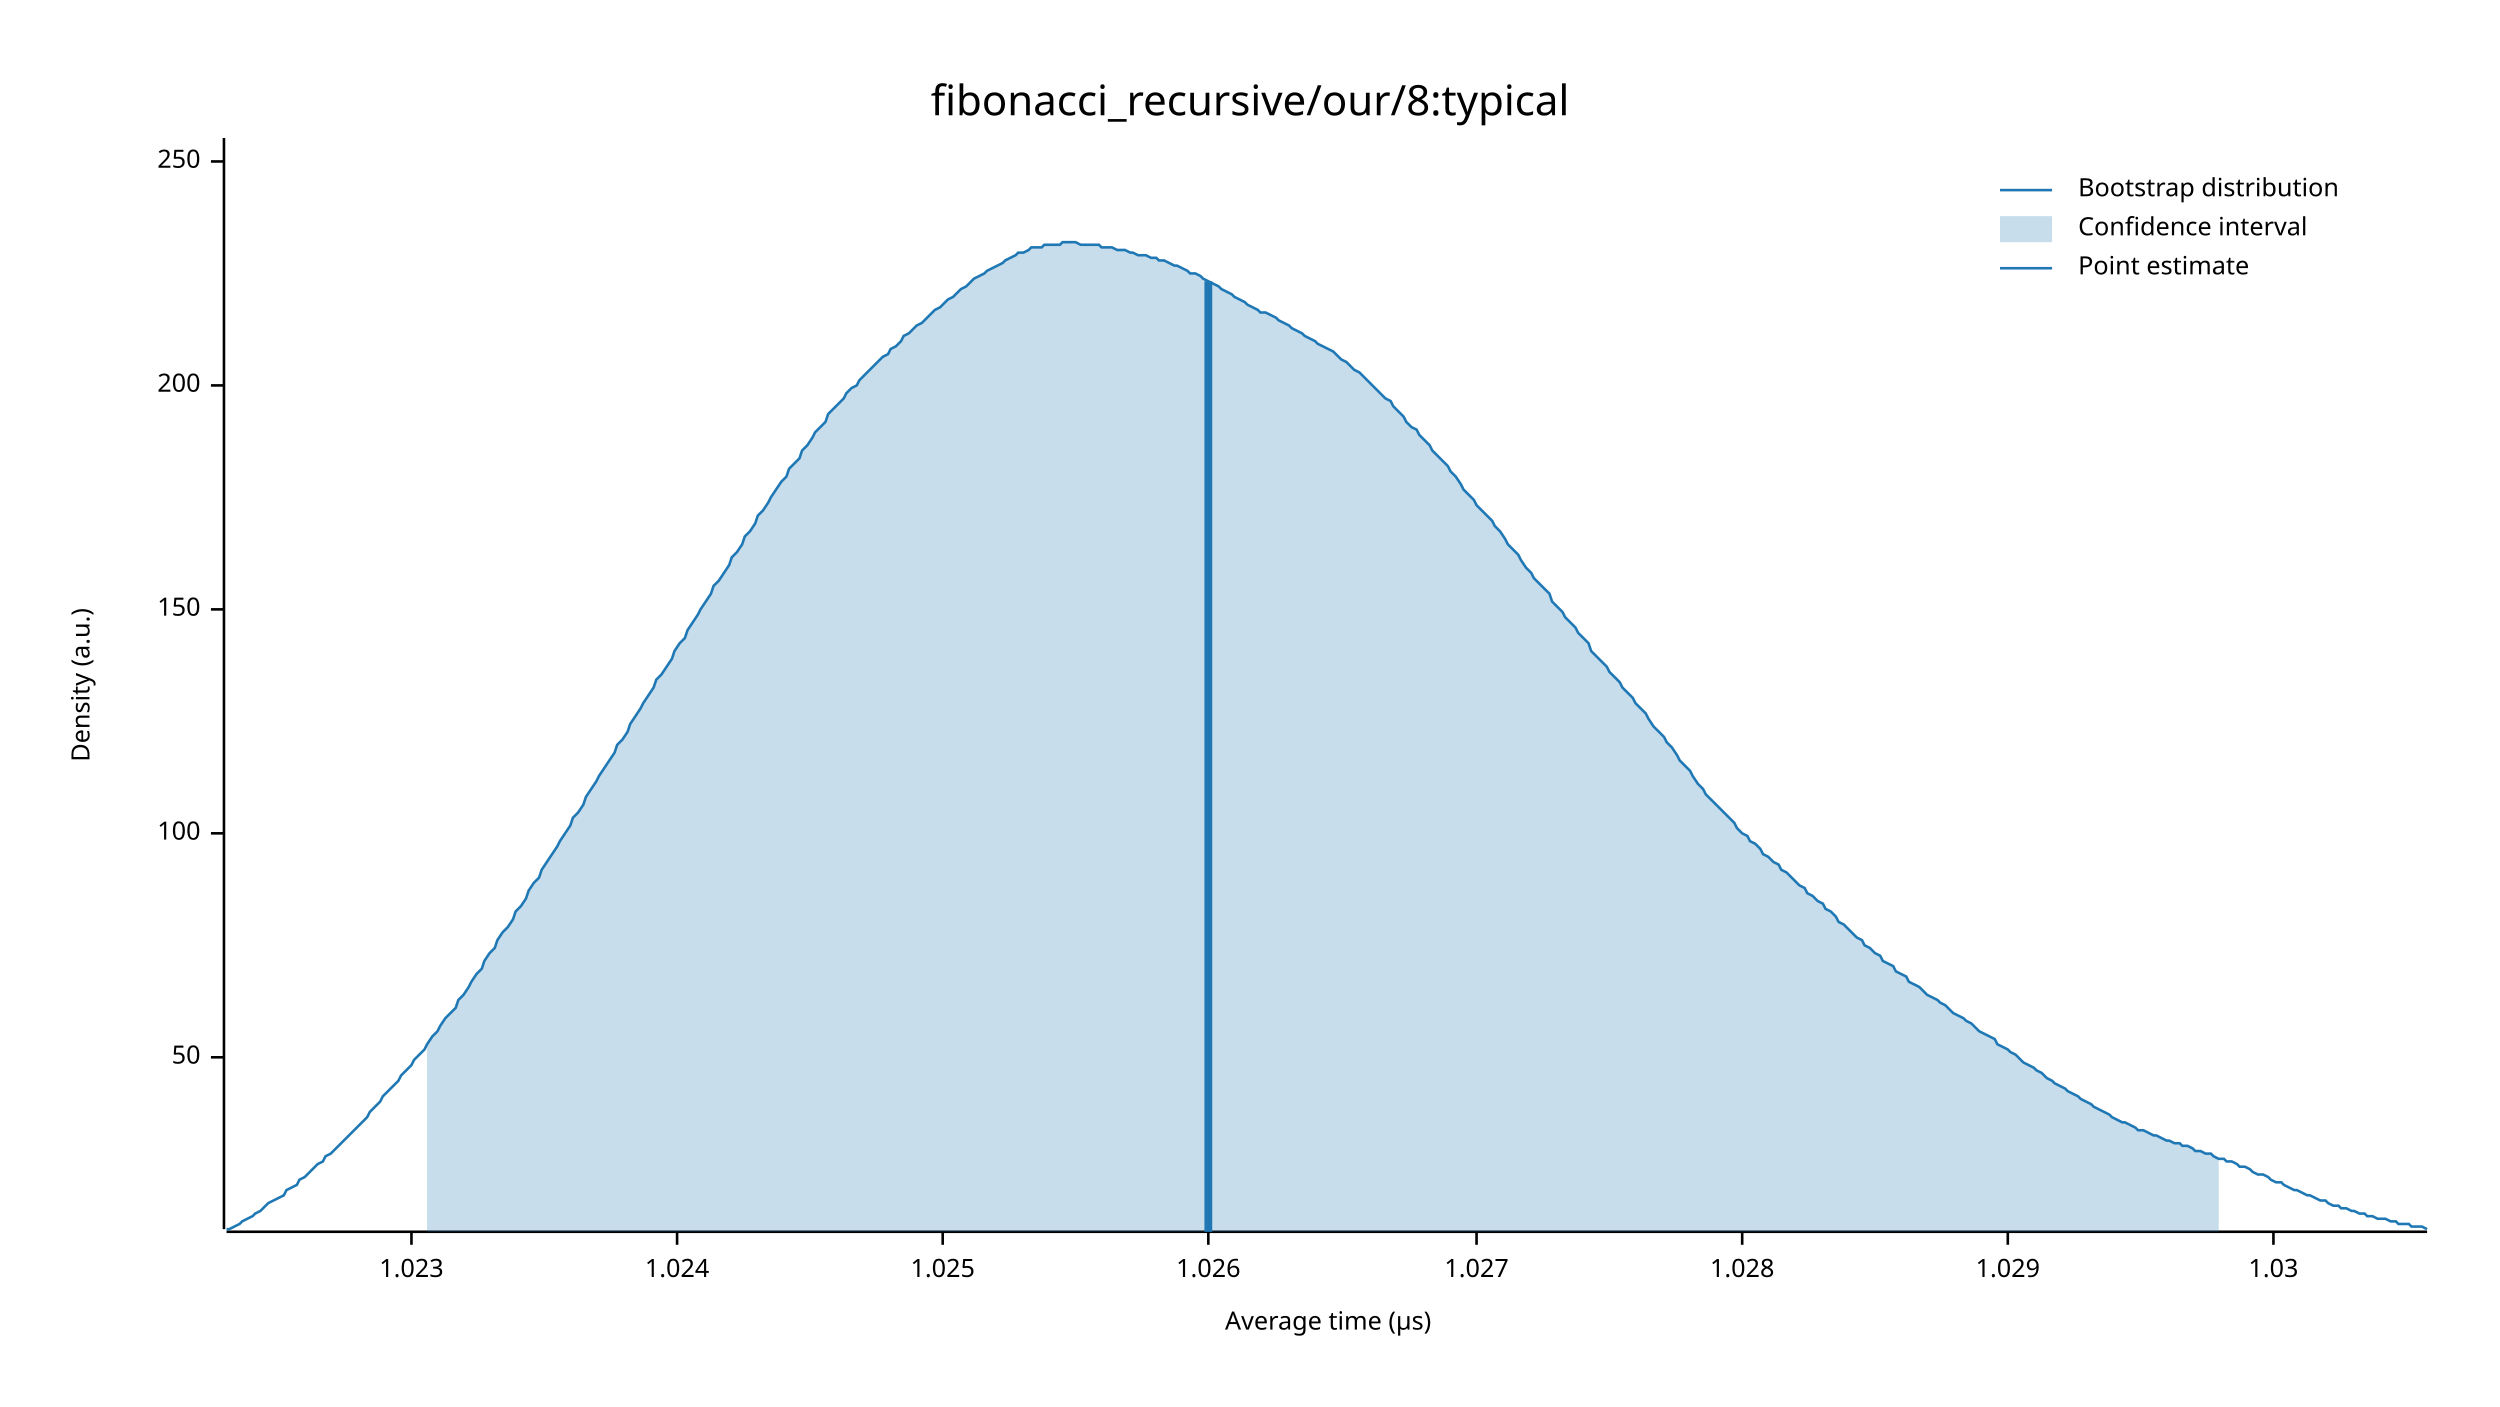
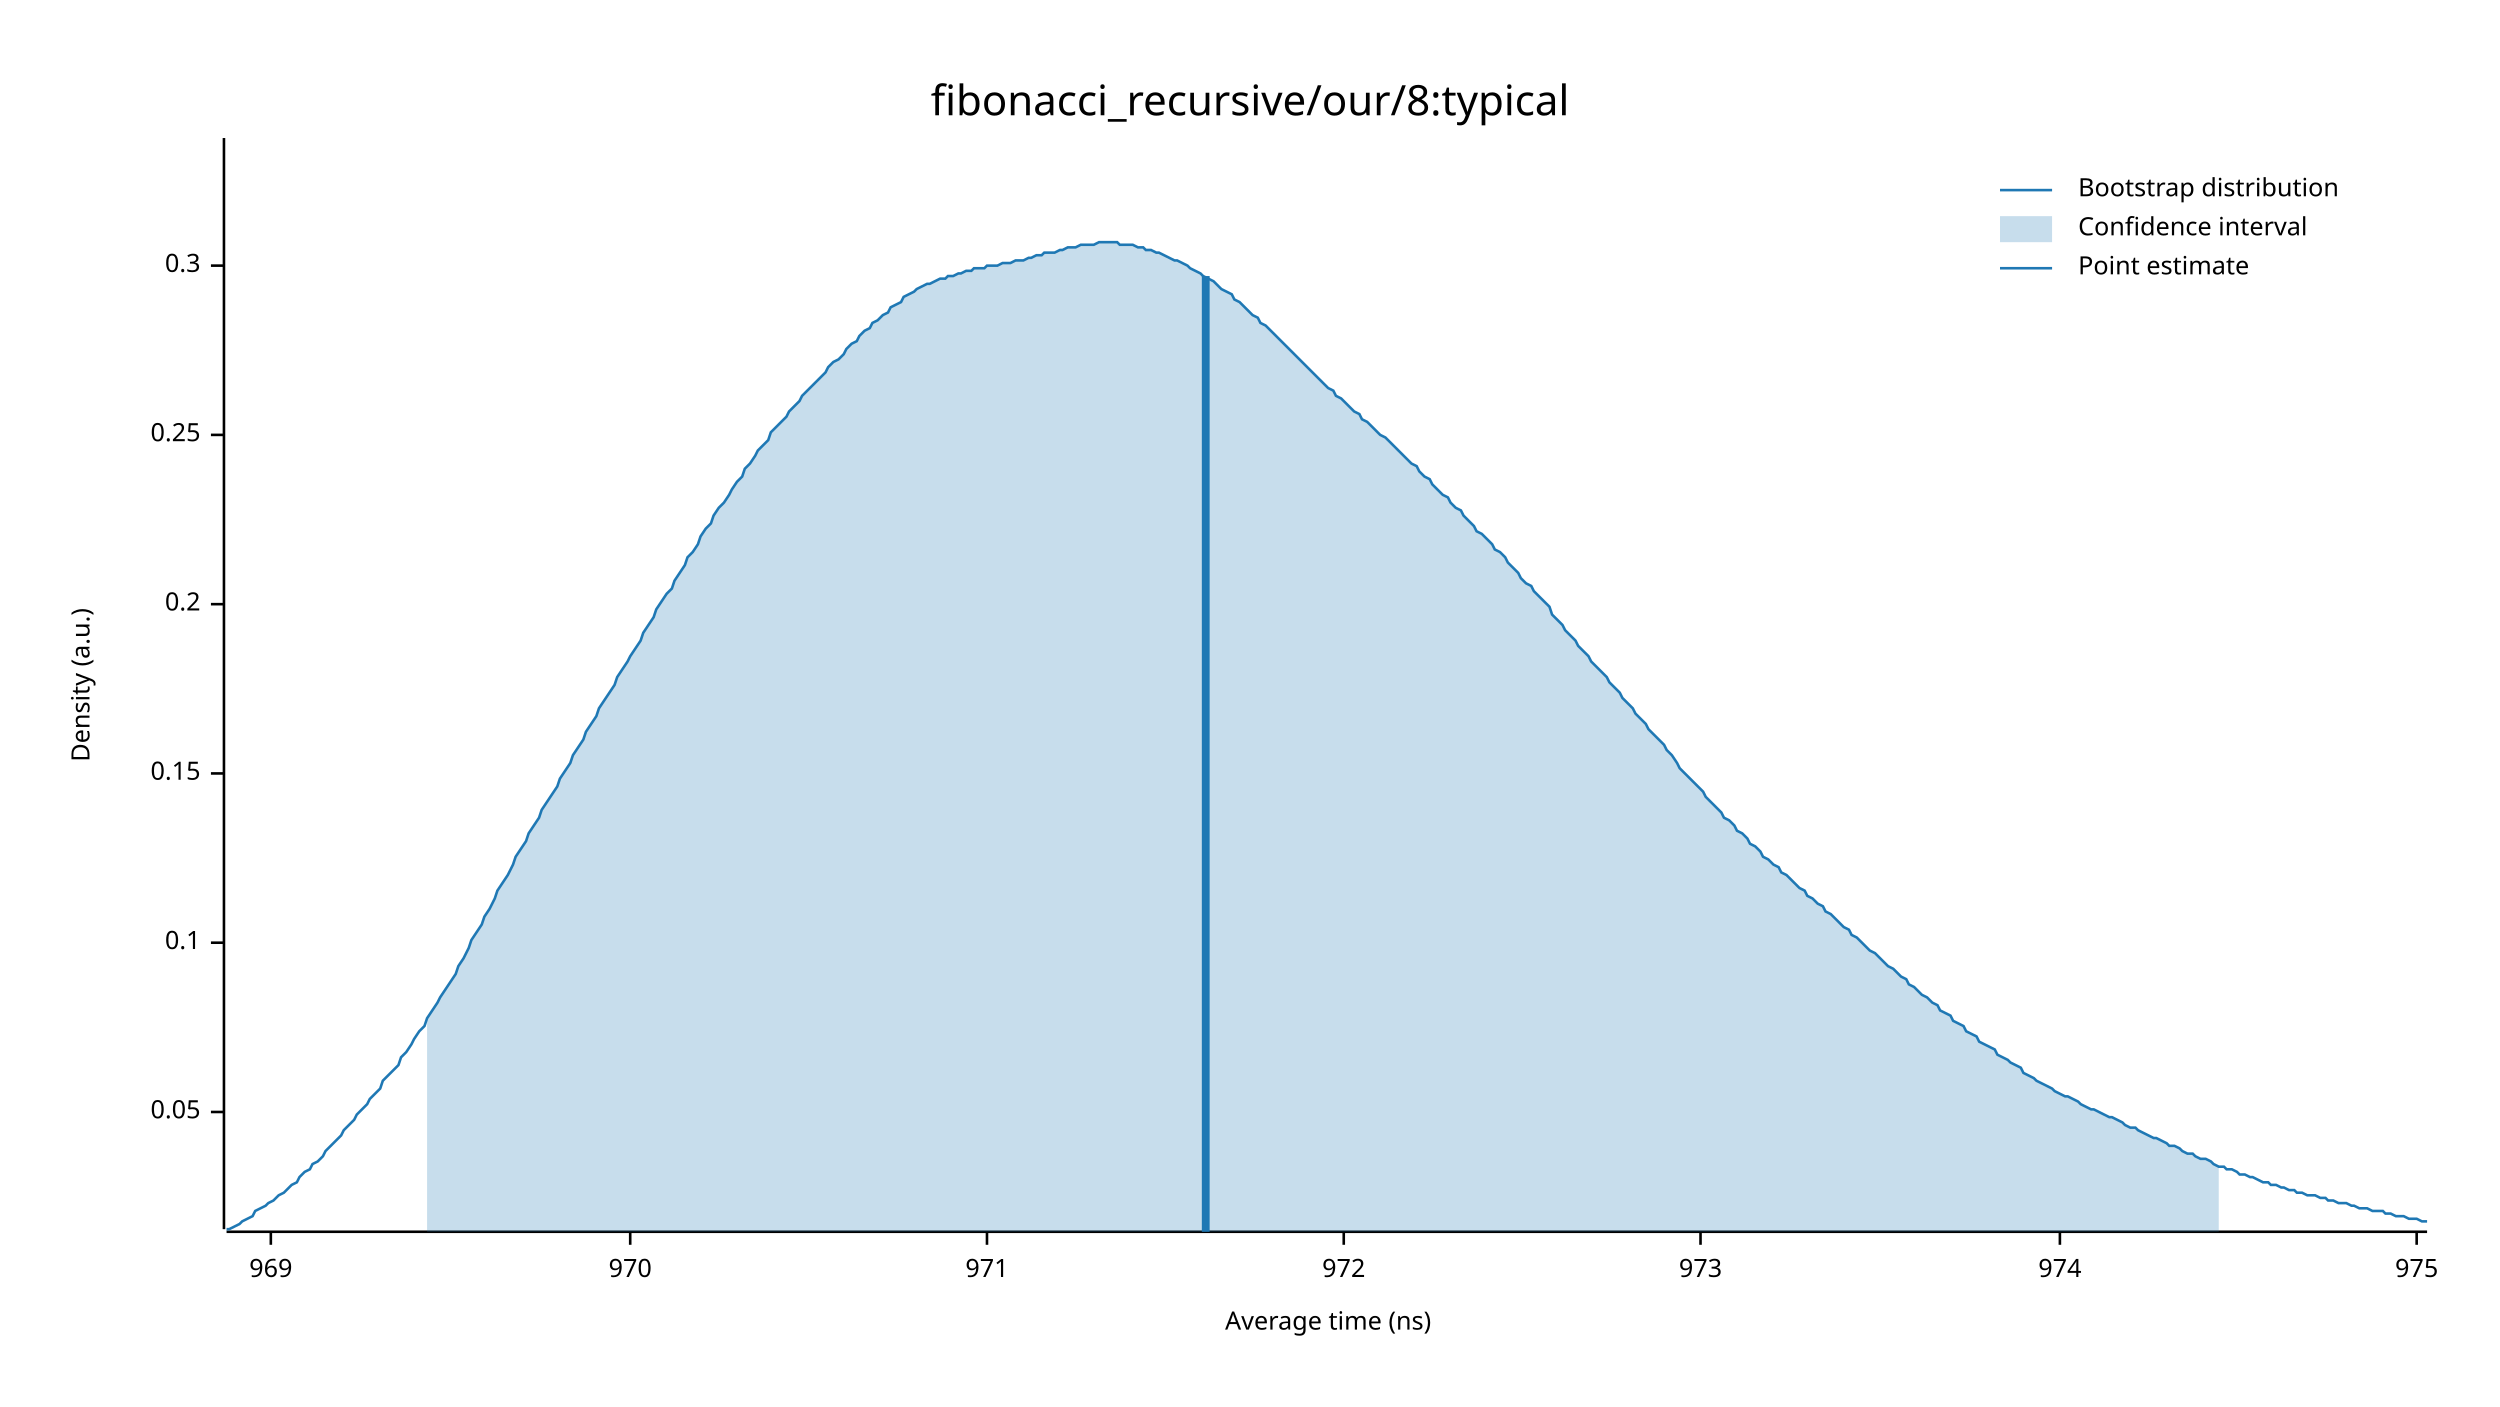
<svg xmlns="http://www.w3.org/2000/svg" width="960" height="540" viewBox="0 0 960 540">
  <text x="480" y="32" dy="0.76em" text-anchor="middle" font-family="sans-serif" font-size="16.129" opacity="1" fill="#000000">
fibonacci_recursive/our/8:typical
</text>
  <text x="27" y="263" dy="0.76em" text-anchor="middle" font-family="sans-serif" font-size="9.677" opacity="1" fill="#000000" transform="rotate(270, 27, 263)">
Density (a.u.)
</text>
  <text x="510" y="513" dy="-0.5ex" text-anchor="middle" font-family="sans-serif" font-size="9.677" opacity="1" fill="#000000">
- Average time (µs)
+ Average time (ns)
</text>
  <polyline fill="none" opacity="1" stroke="#000000" stroke-width="1" points="86,53 86,472 " />
-   <text x="77" y="406" dy="0.5ex" text-anchor="end" font-family="sans-serif" font-size="9.677" opacity="1" fill="#000000">
- 50
+   <text x="77" y="427" dy="0.5ex" text-anchor="end" font-family="sans-serif" font-size="9.677" opacity="1" fill="#000000">
+ 0.05
</text>
-   <polyline fill="none" opacity="1" stroke="#000000" stroke-width="1" points="81,406 86,406 " />
-   <text x="77" y="320" dy="0.5ex" text-anchor="end" font-family="sans-serif" font-size="9.677" opacity="1" fill="#000000">
- 100
+   <polyline fill="none" opacity="1" stroke="#000000" stroke-width="1" points="81,427 86,427 " />
+   <text x="77" y="362" dy="0.5ex" text-anchor="end" font-family="sans-serif" font-size="9.677" opacity="1" fill="#000000">
+ 0.1
</text>
-   <polyline fill="none" opacity="1" stroke="#000000" stroke-width="1" points="81,320 86,320 " />
-   <text x="77" y="234" dy="0.5ex" text-anchor="end" font-family="sans-serif" font-size="9.677" opacity="1" fill="#000000">
- 150
+   <polyline fill="none" opacity="1" stroke="#000000" stroke-width="1" points="81,362 86,362 " />
+   <text x="77" y="297" dy="0.5ex" text-anchor="end" font-family="sans-serif" font-size="9.677" opacity="1" fill="#000000">
+ 0.15
</text>
-   <polyline fill="none" opacity="1" stroke="#000000" stroke-width="1" points="81,234 86,234 " />
-   <text x="77" y="148" dy="0.5ex" text-anchor="end" font-family="sans-serif" font-size="9.677" opacity="1" fill="#000000">
- 200
+   <polyline fill="none" opacity="1" stroke="#000000" stroke-width="1" points="81,297 86,297 " />
+   <text x="77" y="232" dy="0.5ex" text-anchor="end" font-family="sans-serif" font-size="9.677" opacity="1" fill="#000000">
+ 0.2
</text>
-   <polyline fill="none" opacity="1" stroke="#000000" stroke-width="1" points="81,148 86,148 " />
-   <text x="77" y="62" dy="0.5ex" text-anchor="end" font-family="sans-serif" font-size="9.677" opacity="1" fill="#000000">
- 250
+   <polyline fill="none" opacity="1" stroke="#000000" stroke-width="1" points="81,232 86,232 " />
+   <text x="77" y="167" dy="0.5ex" text-anchor="end" font-family="sans-serif" font-size="9.677" opacity="1" fill="#000000">
+ 0.25
</text>
-   <polyline fill="none" opacity="1" stroke="#000000" stroke-width="1" points="81,62 86,62 " />
+   <polyline fill="none" opacity="1" stroke="#000000" stroke-width="1" points="81,167 86,167 " />
+   <text x="77" y="102" dy="0.5ex" text-anchor="end" font-family="sans-serif" font-size="9.677" opacity="1" fill="#000000">
+ 0.3
+ </text>
+   <polyline fill="none" opacity="1" stroke="#000000" stroke-width="1" points="81,102 86,102 " />
  <polyline fill="none" opacity="1" stroke="#000000" stroke-width="1" points="87,473 932,473 " />
-   <text x="158" y="483" dy="0.76em" text-anchor="middle" font-family="sans-serif" font-size="9.677" opacity="1" fill="#000000">
- 1.023
+   <text x="104" y="483" dy="0.76em" text-anchor="middle" font-family="sans-serif" font-size="9.677" opacity="1" fill="#000000">
+ 969
</text>
-   <polyline fill="none" opacity="1" stroke="#000000" stroke-width="1" points="158,473 158,478 " />
-   <text x="260" y="483" dy="0.76em" text-anchor="middle" font-family="sans-serif" font-size="9.677" opacity="1" fill="#000000">
- 1.024
+   <polyline fill="none" opacity="1" stroke="#000000" stroke-width="1" points="104,473 104,478 " />
+   <text x="242" y="483" dy="0.76em" text-anchor="middle" font-family="sans-serif" font-size="9.677" opacity="1" fill="#000000">
+ 970
</text>
-   <polyline fill="none" opacity="1" stroke="#000000" stroke-width="1" points="260,473 260,478 " />
-   <text x="362" y="483" dy="0.76em" text-anchor="middle" font-family="sans-serif" font-size="9.677" opacity="1" fill="#000000">
- 1.025
+   <polyline fill="none" opacity="1" stroke="#000000" stroke-width="1" points="242,473 242,478 " />
+   <text x="379" y="483" dy="0.76em" text-anchor="middle" font-family="sans-serif" font-size="9.677" opacity="1" fill="#000000">
+ 971
</text>
-   <polyline fill="none" opacity="1" stroke="#000000" stroke-width="1" points="362,473 362,478 " />
-   <text x="464" y="483" dy="0.76em" text-anchor="middle" font-family="sans-serif" font-size="9.677" opacity="1" fill="#000000">
- 1.026
+   <polyline fill="none" opacity="1" stroke="#000000" stroke-width="1" points="379,473 379,478 " />
+   <text x="516" y="483" dy="0.76em" text-anchor="middle" font-family="sans-serif" font-size="9.677" opacity="1" fill="#000000">
+ 972
</text>
-   <polyline fill="none" opacity="1" stroke="#000000" stroke-width="1" points="464,473 464,478 " />
-   <text x="567" y="483" dy="0.76em" text-anchor="middle" font-family="sans-serif" font-size="9.677" opacity="1" fill="#000000">
- 1.027
+   <polyline fill="none" opacity="1" stroke="#000000" stroke-width="1" points="516,473 516,478 " />
+   <text x="653" y="483" dy="0.76em" text-anchor="middle" font-family="sans-serif" font-size="9.677" opacity="1" fill="#000000">
+ 973
</text>
-   <polyline fill="none" opacity="1" stroke="#000000" stroke-width="1" points="567,473 567,478 " />
-   <text x="669" y="483" dy="0.76em" text-anchor="middle" font-family="sans-serif" font-size="9.677" opacity="1" fill="#000000">
- 1.028
+   <polyline fill="none" opacity="1" stroke="#000000" stroke-width="1" points="653,473 653,478 " />
+   <text x="791" y="483" dy="0.76em" text-anchor="middle" font-family="sans-serif" font-size="9.677" opacity="1" fill="#000000">
+ 974
</text>
-   <polyline fill="none" opacity="1" stroke="#000000" stroke-width="1" points="669,473 669,478 " />
-   <text x="771" y="483" dy="0.76em" text-anchor="middle" font-family="sans-serif" font-size="9.677" opacity="1" fill="#000000">
- 1.029
+   <polyline fill="none" opacity="1" stroke="#000000" stroke-width="1" points="791,473 791,478 " />
+   <text x="928" y="483" dy="0.76em" text-anchor="middle" font-family="sans-serif" font-size="9.677" opacity="1" fill="#000000">
+ 975
</text>
-   <polyline fill="none" opacity="1" stroke="#000000" stroke-width="1" points="771,473 771,478 " />
-   <text x="873" y="483" dy="0.76em" text-anchor="middle" font-family="sans-serif" font-size="9.677" opacity="1" fill="#000000">
- 1.03
- </text>
-   <polyline fill="none" opacity="1" stroke="#000000" stroke-width="1" points="873,473 873,478 " />
-   <polyline fill="none" opacity="1" stroke="#1F78B4" stroke-width="1" points="87,472 88,472 90,471 92,470 93,469 95,468 97,467 98,466 100,465 102,463 103,462 105,461 107,460 109,459 110,457 112,456 114,455 115,453 117,452 119,450 120,449 122,447 124,446 125,444 127,443 129,441 131,439 132,438 134,436 136,434 137,433 139,431 141,429 142,427 144,425 146,423 147,421 149,419 151,417 153,415 154,413 156,411 158,409 159,407 161,405 163,403 164,401 166,398 168,396 169,394 171,391 173,389 175,387 176,384 178,382 180,379 181,377 183,374 185,372 186,369 188,366 190,364 191,361 193,358 195,356 197,353 198,350 200,348 202,345 203,342 205,339 207,337 208,334 210,331 212,328 214,325 215,323 217,320 219,317 220,314 222,312 224,309 225,306 227,303 229,300 230,298 232,295 234,292 236,289 237,286 239,284 241,281 242,278 244,275 246,272 247,270 249,267 251,264 252,261 254,259 256,256 258,253 259,250 261,247 263,245 264,242 266,239 268,236 269,234 271,231 273,228 274,225 276,223 278,220 280,217 281,214 283,212 285,209 286,206 288,204 290,201 291,198 293,196 295,193 296,191 298,188 300,185 302,183 303,180 305,178 307,176 308,173 310,171 312,168 313,166 315,164 317,162 318,159 320,157 322,155 324,153 325,151 327,149 329,148 330,146 332,144 334,142 335,141 337,139 339,137 341,136 342,134 344,133 346,131 347,129 349,128 351,126 352,125 354,124 356,122 357,121 359,119 361,118 363,116 364,115 366,114 368,112 369,111 371,110 373,108 374,107 376,106 378,105 379,104 381,103 383,102 385,101 386,100 388,99 390,98 391,97 393,97 395,96 396,95 398,95 400,95 401,94 403,94 405,94 407,94 408,93 410,93 412,93 413,93 415,94 417,94 418,94 420,94 422,94 423,95 425,95 427,95 429,96 430,96 432,96 434,97 435,97 437,98 439,98 440,98 442,99 444,99 445,100 447,100 449,101 451,102 452,102 454,103 456,104 457,105 459,105 461,106 462,107 464,108 466,109 468,110 469,111 471,112 473,113 474,114 476,115 478,116 479,117 481,118 483,119 484,120 486,120 488,121 490,122 491,123 493,124 495,125 496,126 498,127 500,128 501,129 503,130 505,131 506,132 508,133 510,134 512,135 513,136 515,138 517,139 518,140 520,142 522,143 523,144 525,146 527,148 528,149 530,151 532,153 534,154 535,156 537,158 539,160 540,162 542,164 544,165 545,167 547,169 549,171 550,173 552,175 554,177 556,179 557,181 559,183 561,186 562,188 564,190 566,192 567,194 569,196 571,198 573,200 574,202 576,204 578,207 579,209 581,211 583,213 584,215 586,218 588,220 589,222 591,224 593,226 595,228 596,231 598,233 600,235 601,237 603,239 605,241 606,243 608,245 610,247 611,250 613,252 615,254 617,256 618,258 620,260 622,262 623,264 625,266 627,268 628,270 630,272 632,274 633,276 635,279 637,281 639,283 640,285 642,287 644,290 645,292 647,294 649,296 650,298 652,301 654,303 655,305 657,307 659,309 661,311 662,312 664,314 666,316 667,318 669,320 671,321 672,323 674,324 676,326 677,328 679,329 681,331 683,332 684,334 686,335 688,337 689,338 691,340 693,341 694,343 696,344 698,346 700,347 701,349 703,350 705,352 706,354 708,355 710,357 711,358 713,360 715,361 716,363 718,364 720,366 722,367 723,369 725,370 727,371 728,373 730,374 732,375 733,377 735,378 737,379 738,380 740,382 742,383 744,384 745,385 747,386 749,388 750,389 752,390 754,391 755,392 757,393 759,395 760,396 762,397 764,398 766,399 767,401 769,402 771,403 772,404 774,405 776,407 777,408 779,409 781,410 782,411 784,412 786,414 788,415 789,416 791,417 793,418 794,419 796,420 798,421 799,422 801,423 803,424 804,425 806,426 808,427 810,428 811,429 813,430 815,431 816,431 818,432 820,433 821,434 823,434 825,435 827,436 828,436 830,437 832,438 833,438 835,439 837,439 838,440 840,440 842,441 843,442 845,442 847,443 849,443 850,444 852,445 854,445 855,446 857,446 859,447 860,448 862,448 864,449 865,450 867,451 869,451 871,452 872,453 874,454 876,454 877,455 879,456 881,457 882,457 884,458 886,459 887,459 889,460 891,461 893,461 894,462 896,463 898,463 899,464 901,464 903,465 904,465 906,466 908,466 909,467 911,467 913,468 915,468 916,468 918,469 920,469 921,470 923,470 925,470 926,471 928,471 930,471 932,472 " />
-   <polygon opacity="0.25" fill="#1F78B4" points="164,401 166,398 168,396 169,394 171,391 173,389 175,387 176,384 178,382 180,379 181,377 183,374 185,372 186,369 188,366 190,364 191,361 193,358 195,356 197,353 198,350 200,348 202,345 203,342 205,339 207,337 208,334 210,331 212,328 214,325 215,323 217,320 219,317 220,314 222,312 224,309 225,306 227,303 229,300 230,298 232,295 234,292 236,289 237,286 239,284 241,281 242,278 244,275 246,272 247,270 249,267 251,264 252,261 254,259 256,256 258,253 259,250 261,247 263,245 264,242 266,239 268,236 269,234 271,231 273,228 274,225 276,223 278,220 280,217 281,214 283,212 285,209 286,206 288,204 290,201 291,198 293,196 295,193 296,191 298,188 300,185 302,183 303,180 305,178 307,176 308,173 310,171 312,168 313,166 315,164 317,162 318,159 320,157 322,155 324,153 325,151 327,149 329,148 330,146 332,144 334,142 335,141 337,139 339,137 341,136 342,134 344,133 346,131 347,129 349,128 351,126 352,125 354,124 356,122 357,121 359,119 361,118 363,116 364,115 366,114 368,112 369,111 371,110 373,108 374,107 376,106 378,105 379,104 381,103 383,102 385,101 386,100 388,99 390,98 391,97 393,97 395,96 396,95 398,95 400,95 401,94 403,94 405,94 407,94 408,93 410,93 412,93 413,93 415,94 417,94 418,94 420,94 422,94 423,95 425,95 427,95 429,96 430,96 432,96 434,97 435,97 437,98 439,98 440,98 442,99 444,99 445,100 447,100 449,101 451,102 452,102 454,103 456,104 457,105 459,105 461,106 462,107 464,108 466,109 468,110 469,111 471,112 473,113 474,114 476,115 478,116 479,117 481,118 483,119 484,120 486,120 488,121 490,122 491,123 493,124 495,125 496,126 498,127 500,128 501,129 503,130 505,131 506,132 508,133 510,134 512,135 513,136 515,138 517,139 518,140 520,142 522,143 523,144 525,146 527,148 528,149 530,151 532,153 534,154 535,156 537,158 539,160 540,162 542,164 544,165 545,167 547,169 549,171 550,173 552,175 554,177 556,179 557,181 559,183 561,186 562,188 564,190 566,192 567,194 569,196 571,198 573,200 574,202 576,204 578,207 579,209 581,211 583,213 584,215 586,218 588,220 589,222 591,224 593,226 595,228 596,231 598,233 600,235 601,237 603,239 605,241 606,243 608,245 610,247 611,250 613,252 615,254 617,256 618,258 620,260 622,262 623,264 625,266 627,268 628,270 630,272 632,274 633,276 635,279 637,281 639,283 640,285 642,287 644,290 645,292 647,294 649,296 650,298 652,301 654,303 655,305 657,307 659,309 661,311 662,312 664,314 666,316 667,318 669,320 671,321 672,323 674,324 676,326 677,328 679,329 681,331 683,332 684,334 686,335 688,337 689,338 691,340 693,341 694,343 696,344 698,346 700,347 701,349 703,350 705,352 706,354 708,355 710,357 711,358 713,360 715,361 716,363 718,364 720,366 722,367 723,369 725,370 727,371 728,373 730,374 732,375 733,377 735,378 737,379 738,380 740,382 742,383 744,384 745,385 747,386 749,388 750,389 752,390 754,391 755,392 757,393 759,395 760,396 762,397 764,398 766,399 767,401 769,402 771,403 772,404 774,405 776,407 777,408 779,409 781,410 782,411 784,412 786,414 788,415 789,416 791,417 793,418 794,419 796,420 798,421 799,422 801,423 803,424 804,425 806,426 808,427 810,428 811,429 813,430 815,431 816,431 818,432 820,433 821,434 823,434 825,435 827,436 828,436 830,437 832,438 833,438 835,439 837,439 838,440 840,440 842,441 843,442 845,442 847,443 849,443 850,444 852,445 852,473 164,473 " />
-   <polyline fill="none" opacity="1" stroke="#1F78B4" stroke-width="3" points="464,473 464,108 " />
+   <polyline fill="none" opacity="1" stroke="#000000" stroke-width="1" points="928,473 928,478 " />
+   <polyline fill="none" opacity="1" stroke="#1F78B4" stroke-width="1" points="87,472 88,472 90,471 92,470 93,469 95,468 97,467 98,465 100,464 102,463 103,462 105,461 107,459 109,458 110,457 112,455 114,454 115,452 117,450 119,449 120,447 122,446 124,444 125,442 127,440 129,438 131,436 132,434 134,432 136,430 137,428 139,426 141,424 142,422 144,420 146,418 147,415 149,413 151,411 153,409 154,406 156,404 158,401 159,399 161,396 163,394 164,391 166,388 168,385 169,383 171,380 173,377 175,374 176,371 178,368 180,364 181,361 183,358 185,355 186,352 188,349 190,345 191,342 193,339 195,336 197,332 198,329 200,326 202,323 203,320 205,317 207,314 208,311 210,308 212,305 214,302 215,299 217,296 219,293 220,290 222,287 224,284 225,281 227,278 229,275 230,272 232,269 234,266 236,263 237,260 239,257 241,254 242,252 244,249 246,246 247,243 249,240 251,237 252,234 254,231 256,228 258,226 259,223 261,220 263,217 264,214 266,212 268,209 269,206 271,203 273,201 274,198 276,195 278,193 280,190 281,188 283,185 285,183 286,180 288,178 290,175 291,173 293,171 295,169 296,166 298,164 300,162 302,160 303,158 305,156 307,154 308,152 310,150 312,148 313,147 315,145 317,143 318,141 320,139 322,138 324,136 325,134 327,132 329,131 330,129 332,127 334,126 335,124 337,123 339,121 341,120 342,118 344,117 346,116 347,114 349,113 351,112 352,111 354,110 356,109 357,109 359,108 361,107 363,107 364,106 366,106 368,105 369,105 371,104 373,104 374,103 376,103 378,103 379,102 381,102 383,102 385,101 386,101 388,101 390,100 391,100 393,100 395,99 396,99 398,98 400,98 401,97 403,97 405,97 407,96 408,96 410,95 412,95 413,95 415,94 417,94 418,94 420,94 422,93 423,93 425,93 427,93 429,93 430,94 432,94 434,94 435,94 437,95 439,95 440,96 442,96 444,97 445,97 447,98 449,99 451,100 452,100 454,101 456,102 457,103 459,104 461,105 462,106 464,107 466,108 468,110 469,111 471,112 473,113 474,115 476,116 478,118 479,119 481,121 483,122 484,124 486,125 488,127 490,129 491,130 493,132 495,134 496,135 498,137 500,139 501,140 503,142 505,144 506,145 508,147 510,149 512,150 513,152 515,153 517,155 518,156 520,158 522,159 523,161 525,162 527,164 528,165 530,167 532,168 534,170 535,171 537,173 539,175 540,176 542,178 544,179 545,181 547,183 549,184 550,186 552,188 554,190 556,191 557,193 559,195 561,196 562,198 564,200 566,202 567,204 569,205 571,207 573,209 574,211 576,212 578,214 579,216 581,218 583,220 584,222 586,224 588,225 589,227 591,229 593,231 595,233 596,236 598,238 600,240 601,242 603,244 605,246 606,248 608,250 610,252 611,254 613,256 615,258 617,260 618,262 620,264 622,266 623,268 625,270 627,272 628,274 630,276 632,278 633,280 635,282 637,284 639,286 640,288 642,290 644,293 645,295 647,297 649,299 650,300 652,302 654,304 655,306 657,308 659,310 661,312 662,314 664,315 666,317 667,319 669,320 671,322 672,324 674,325 676,327 677,329 679,330 681,332 683,333 684,335 686,336 688,338 689,339 691,341 693,342 694,344 696,345 698,347 700,348 701,350 703,351 705,353 706,354 708,356 710,357 711,359 713,360 715,362 716,363 718,365 720,366 722,368 723,369 725,371 727,372 728,373 730,375 732,376 733,378 735,379 737,381 738,382 740,383 742,385 744,386 745,388 747,389 749,390 750,392 752,393 754,394 755,396 757,397 759,398 760,400 762,401 764,402 766,403 767,405 769,406 771,407 772,408 774,409 776,410 777,412 779,413 781,414 782,415 784,416 786,417 788,418 789,419 791,420 793,421 794,421 796,422 798,423 799,424 801,425 803,426 804,426 806,427 808,428 810,429 811,429 813,430 815,431 816,432 818,433 820,433 821,434 823,435 825,436 827,437 828,437 830,438 832,439 833,440 835,440 837,441 838,442 840,443 842,443 843,444 845,445 847,445 849,446 850,447 852,448 854,448 855,449 857,449 859,450 860,451 862,451 864,452 865,452 867,453 869,454 871,454 872,455 874,455 876,456 877,456 879,457 881,457 882,458 884,458 886,459 887,459 889,459 891,460 893,460 894,461 896,461 898,462 899,462 901,462 903,463 904,463 906,464 908,464 909,464 911,465 913,465 915,465 916,466 918,466 920,467 921,467 923,467 925,468 926,468 928,468 930,469 932,469 " />
+   <polygon opacity="0.25" fill="#1F78B4" points="164,391 166,388 168,385 169,383 171,380 173,377 175,374 176,371 178,368 180,364 181,361 183,358 185,355 186,352 188,349 190,345 191,342 193,339 195,336 197,332 198,329 200,326 202,323 203,320 205,317 207,314 208,311 210,308 212,305 214,302 215,299 217,296 219,293 220,290 222,287 224,284 225,281 227,278 229,275 230,272 232,269 234,266 236,263 237,260 239,257 241,254 242,252 244,249 246,246 247,243 249,240 251,237 252,234 254,231 256,228 258,226 259,223 261,220 263,217 264,214 266,212 268,209 269,206 271,203 273,201 274,198 276,195 278,193 280,190 281,188 283,185 285,183 286,180 288,178 290,175 291,173 293,171 295,169 296,166 298,164 300,162 302,160 303,158 305,156 307,154 308,152 310,150 312,148 313,147 315,145 317,143 318,141 320,139 322,138 324,136 325,134 327,132 329,131 330,129 332,127 334,126 335,124 337,123 339,121 341,120 342,118 344,117 346,116 347,114 349,113 351,112 352,111 354,110 356,109 357,109 359,108 361,107 363,107 364,106 366,106 368,105 369,105 371,104 373,104 374,103 376,103 378,103 379,102 381,102 383,102 385,101 386,101 388,101 390,100 391,100 393,100 395,99 396,99 398,98 400,98 401,97 403,97 405,97 407,96 408,96 410,95 412,95 413,95 415,94 417,94 418,94 420,94 422,93 423,93 425,93 427,93 429,93 430,94 432,94 434,94 435,94 437,95 439,95 440,96 442,96 444,97 445,97 447,98 449,99 451,100 452,100 454,101 456,102 457,103 459,104 461,105 462,106 464,107 466,108 468,110 469,111 471,112 473,113 474,115 476,116 478,118 479,119 481,121 483,122 484,124 486,125 488,127 490,129 491,130 493,132 495,134 496,135 498,137 500,139 501,140 503,142 505,144 506,145 508,147 510,149 512,150 513,152 515,153 517,155 518,156 520,158 522,159 523,161 525,162 527,164 528,165 530,167 532,168 534,170 535,171 537,173 539,175 540,176 542,178 544,179 545,181 547,183 549,184 550,186 552,188 554,190 556,191 557,193 559,195 561,196 562,198 564,200 566,202 567,204 569,205 571,207 573,209 574,211 576,212 578,214 579,216 581,218 583,220 584,222 586,224 588,225 589,227 591,229 593,231 595,233 596,236 598,238 600,240 601,242 603,244 605,246 606,248 608,250 610,252 611,254 613,256 615,258 617,260 618,262 620,264 622,266 623,268 625,270 627,272 628,274 630,276 632,278 633,280 635,282 637,284 639,286 640,288 642,290 644,293 645,295 647,297 649,299 650,300 652,302 654,304 655,306 657,308 659,310 661,312 662,314 664,315 666,317 667,319 669,320 671,322 672,324 674,325 676,327 677,329 679,330 681,332 683,333 684,335 686,336 688,338 689,339 691,341 693,342 694,344 696,345 698,347 700,348 701,350 703,351 705,353 706,354 708,356 710,357 711,359 713,360 715,362 716,363 718,365 720,366 722,368 723,369 725,371 727,372 728,373 730,375 732,376 733,378 735,379 737,381 738,382 740,383 742,385 744,386 745,388 747,389 749,390 750,392 752,393 754,394 755,396 757,397 759,398 760,400 762,401 764,402 766,403 767,405 769,406 771,407 772,408 774,409 776,410 777,412 779,413 781,414 782,415 784,416 786,417 788,418 789,419 791,420 793,421 794,421 796,422 798,423 799,424 801,425 803,426 804,426 806,427 808,428 810,429 811,429 813,430 815,431 816,432 818,433 820,433 821,434 823,435 825,436 827,437 828,437 830,438 832,439 833,440 835,440 837,441 838,442 840,443 842,443 843,444 845,445 847,445 849,446 850,447 852,448 852,473 164,473 " />
+   <polyline fill="none" opacity="1" stroke="#1F78B4" stroke-width="3" points="463,473 463,106 " />
  <text x="798" y="68" dy="0.76em" text-anchor="start" font-family="sans-serif" font-size="9.677" opacity="1" fill="#000000">
Bootstrap distribution
</text>
  <text x="798" y="83" dy="0.76em" text-anchor="start" font-family="sans-serif" font-size="9.677" opacity="1" fill="#000000">
Confidence interval
</text>
  <text x="798" y="98" dy="0.76em" text-anchor="start" font-family="sans-serif" font-size="9.677" opacity="1" fill="#000000">
Point estimate
</text>
  <polyline fill="none" opacity="1" stroke="#1F78B4" stroke-width="1" points="768,73 788,73 " />
  <rect x="768" y="83" width="20" height="10" opacity="0.25" fill="#1F78B4" stroke="none" />
  <polyline fill="none" opacity="1" stroke="#1F78B4" stroke-width="1" points="768,103 788,103 " />
</svg>
